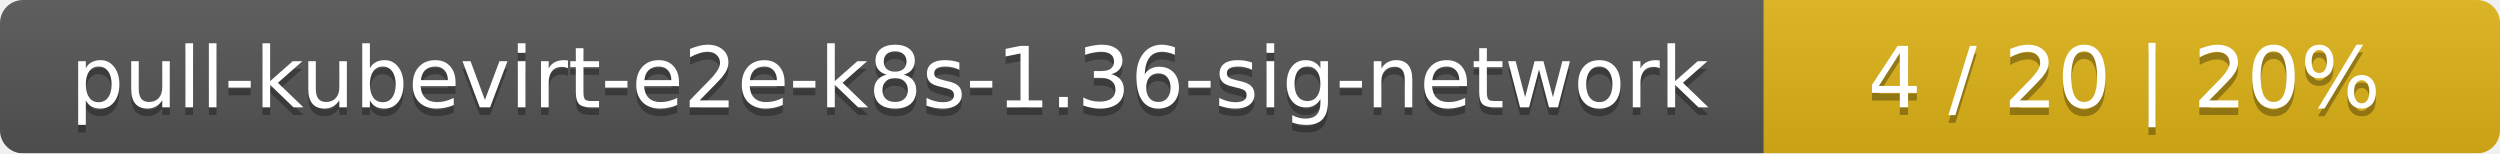
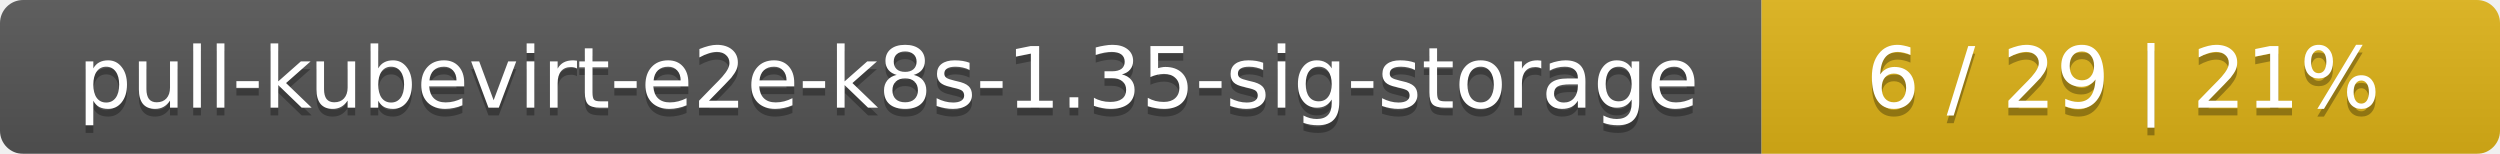
- <svg xmlns="http://www.w3.org/2000/svg" width="326" height="20">
+ <svg xmlns="http://www.w3.org/2000/svg" width="325" height="20">
  <linearGradient id="smooth" x2="0" y2="100%">
    <stop offset="0" stop-color="#bbb" stop-opacity=".1" />
    <stop offset="1" stop-opacity=".1" />
  </linearGradient>
  <mask id="round">
-     <rect width="326" height="20" rx="3" fill="#fff" />
+     <rect width="325" height="20" rx="3" fill="#fff" />
  </mask>
  <g mask="url(#round)">
-     <rect width="230" height="20" fill="#555" />
-     <rect x="230" width="96" height="20" fill="#dfb317" />
-     <rect width="326" height="20" fill="url(#smooth)" />
+     <rect width="229" height="20" fill="#555" />
+     <rect x="229" width="96" height="20" fill="#dfb317" />
+     <rect width="325" height="20" fill="url(#smooth)" />
  </g>
  <g fill="#fff" text-anchor="middle" font-family="DejaVu Sans,Verdana,Geneva,sans-serif" font-size="11">
-     <text x="116" y="15" fill="#010101" fill-opacity=".3">pull-kubevirt-e2e-k8s-1.36-sig-network</text>
-     <text x="116" y="14">pull-kubevirt-e2e-k8s-1.36-sig-network</text>
-     <text x="277" y="15" fill="#010101" fill-opacity=".3">4 / 20    |    20%</text>
-     <text x="277" y="14">4 / 20    |    20%</text>
+     <text x="115.5" y="15" fill="#010101" fill-opacity=".3">pull-kubevirt-e2e-k8s-1.35-sig-storage</text>
+     <text x="115.5" y="14">pull-kubevirt-e2e-k8s-1.35-sig-storage</text>
+     <text x="276" y="15" fill="#010101" fill-opacity=".3">6 / 29    |    21%</text>
+     <text x="276" y="14">6 / 29    |    21%</text>
  </g>
</svg>
